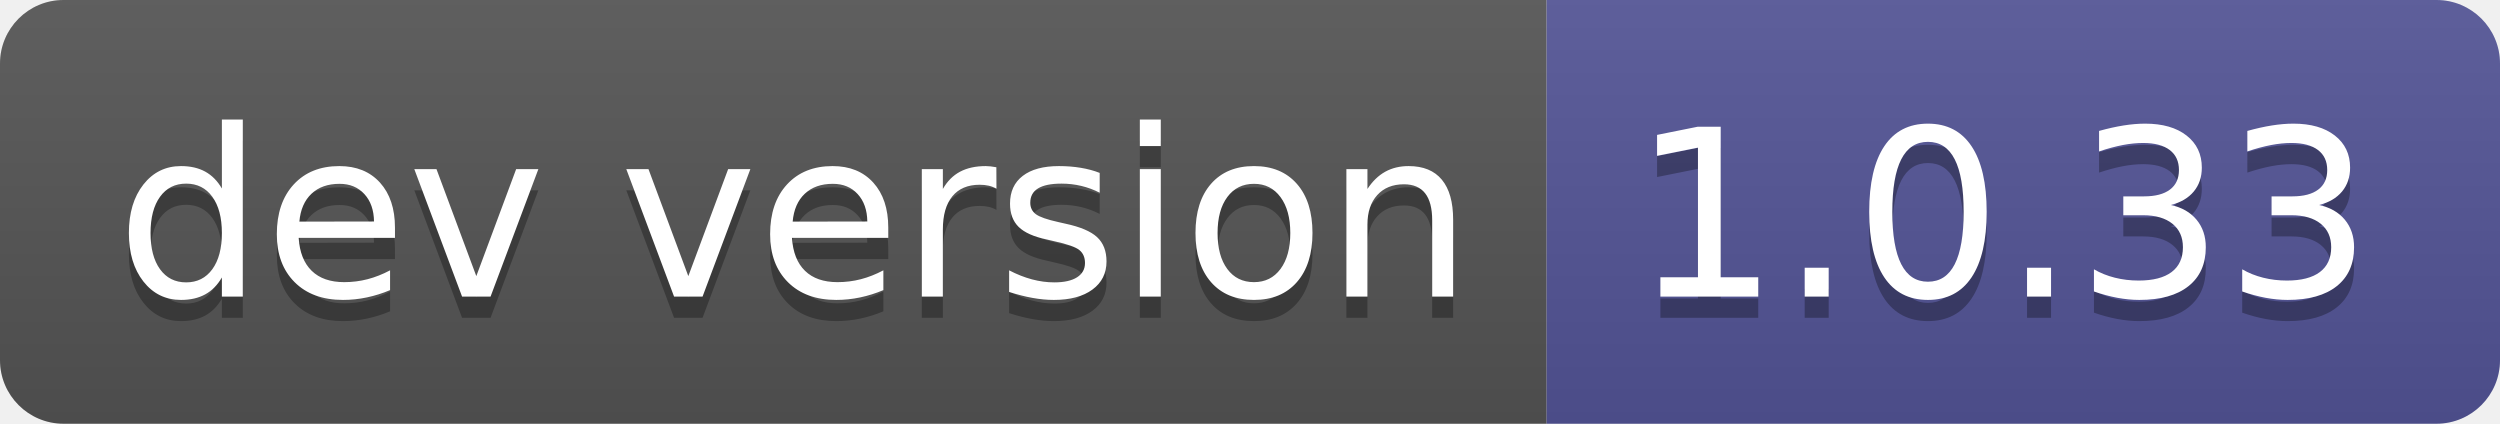
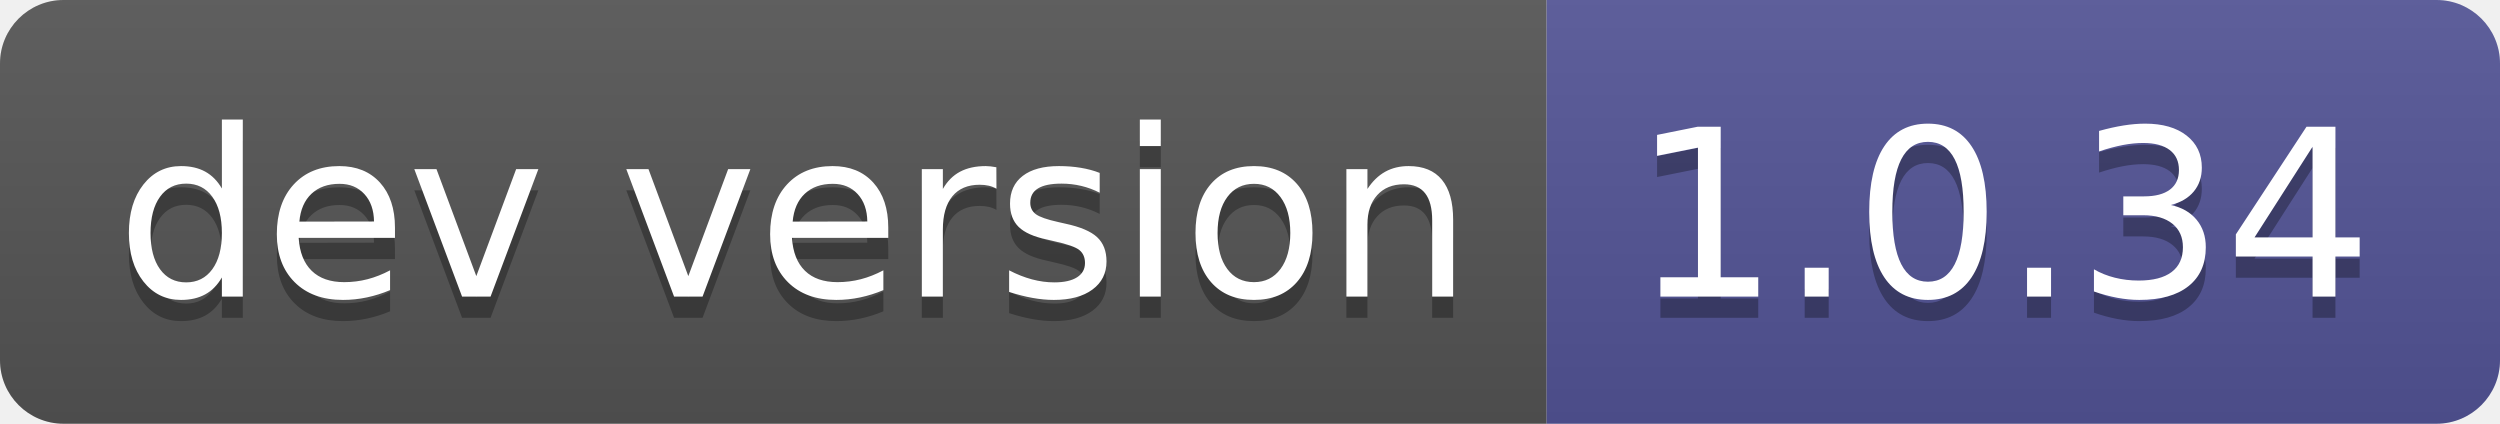
- <svg xmlns="http://www.w3.org/2000/svg" width="118" height="20" role="img" aria-label="dev version: 1.0.33">
+ <svg xmlns="http://www.w3.org/2000/svg" width="118" height="20" role="img" aria-label="dev version: 1.0.34">
  <linearGradient id="s" x2="0" y2="100%">
    <stop offset="0" stop-color="#bbb" stop-opacity=".1" />
    <stop offset="1" stop-opacity=".1" />
  </linearGradient>
  <clipPath id="r">
    <rect width="118" height="20" rx="3" fill="#fff" />
  </clipPath>
  <g clip-path="url(#r)">
    <rect width="73" height="20" fill="#555" />
    <rect x="73" width="45" height="20" fill="#535597" />
    <rect width="118" height="20" fill="url(#s)" />
  </g>
  <g fill="#fff" text-anchor="middle" font-family="Verdana,Geneva,DejaVu Sans,sans-serif" text-rendering="geometricPrecision" font-size="110">
    <text aria-hidden="true" x="375" y="150" fill="#010101" fill-opacity=".3" transform="scale(.1)" textLength="630">dev version</text>
    <text x="375" y="140" transform="scale(.1)" fill="#fff" textLength="630">dev version</text>
-     <text aria-hidden="true" x="945" y="150" fill="#010101" fill-opacity=".3" transform="scale(.1)" textLength="350">1.0.33</text>
-     <text x="945" y="140" transform="scale(.1)" fill="#fff" textLength="350">1.0.33</text>
+     <text aria-hidden="true" x="945" y="150" fill="#010101" fill-opacity=".3" transform="scale(.1)" textLength="350">1.0.34</text>
+     <text x="945" y="140" transform="scale(.1)" fill="#fff" textLength="350">1.0.34</text>
  </g>
</svg>
